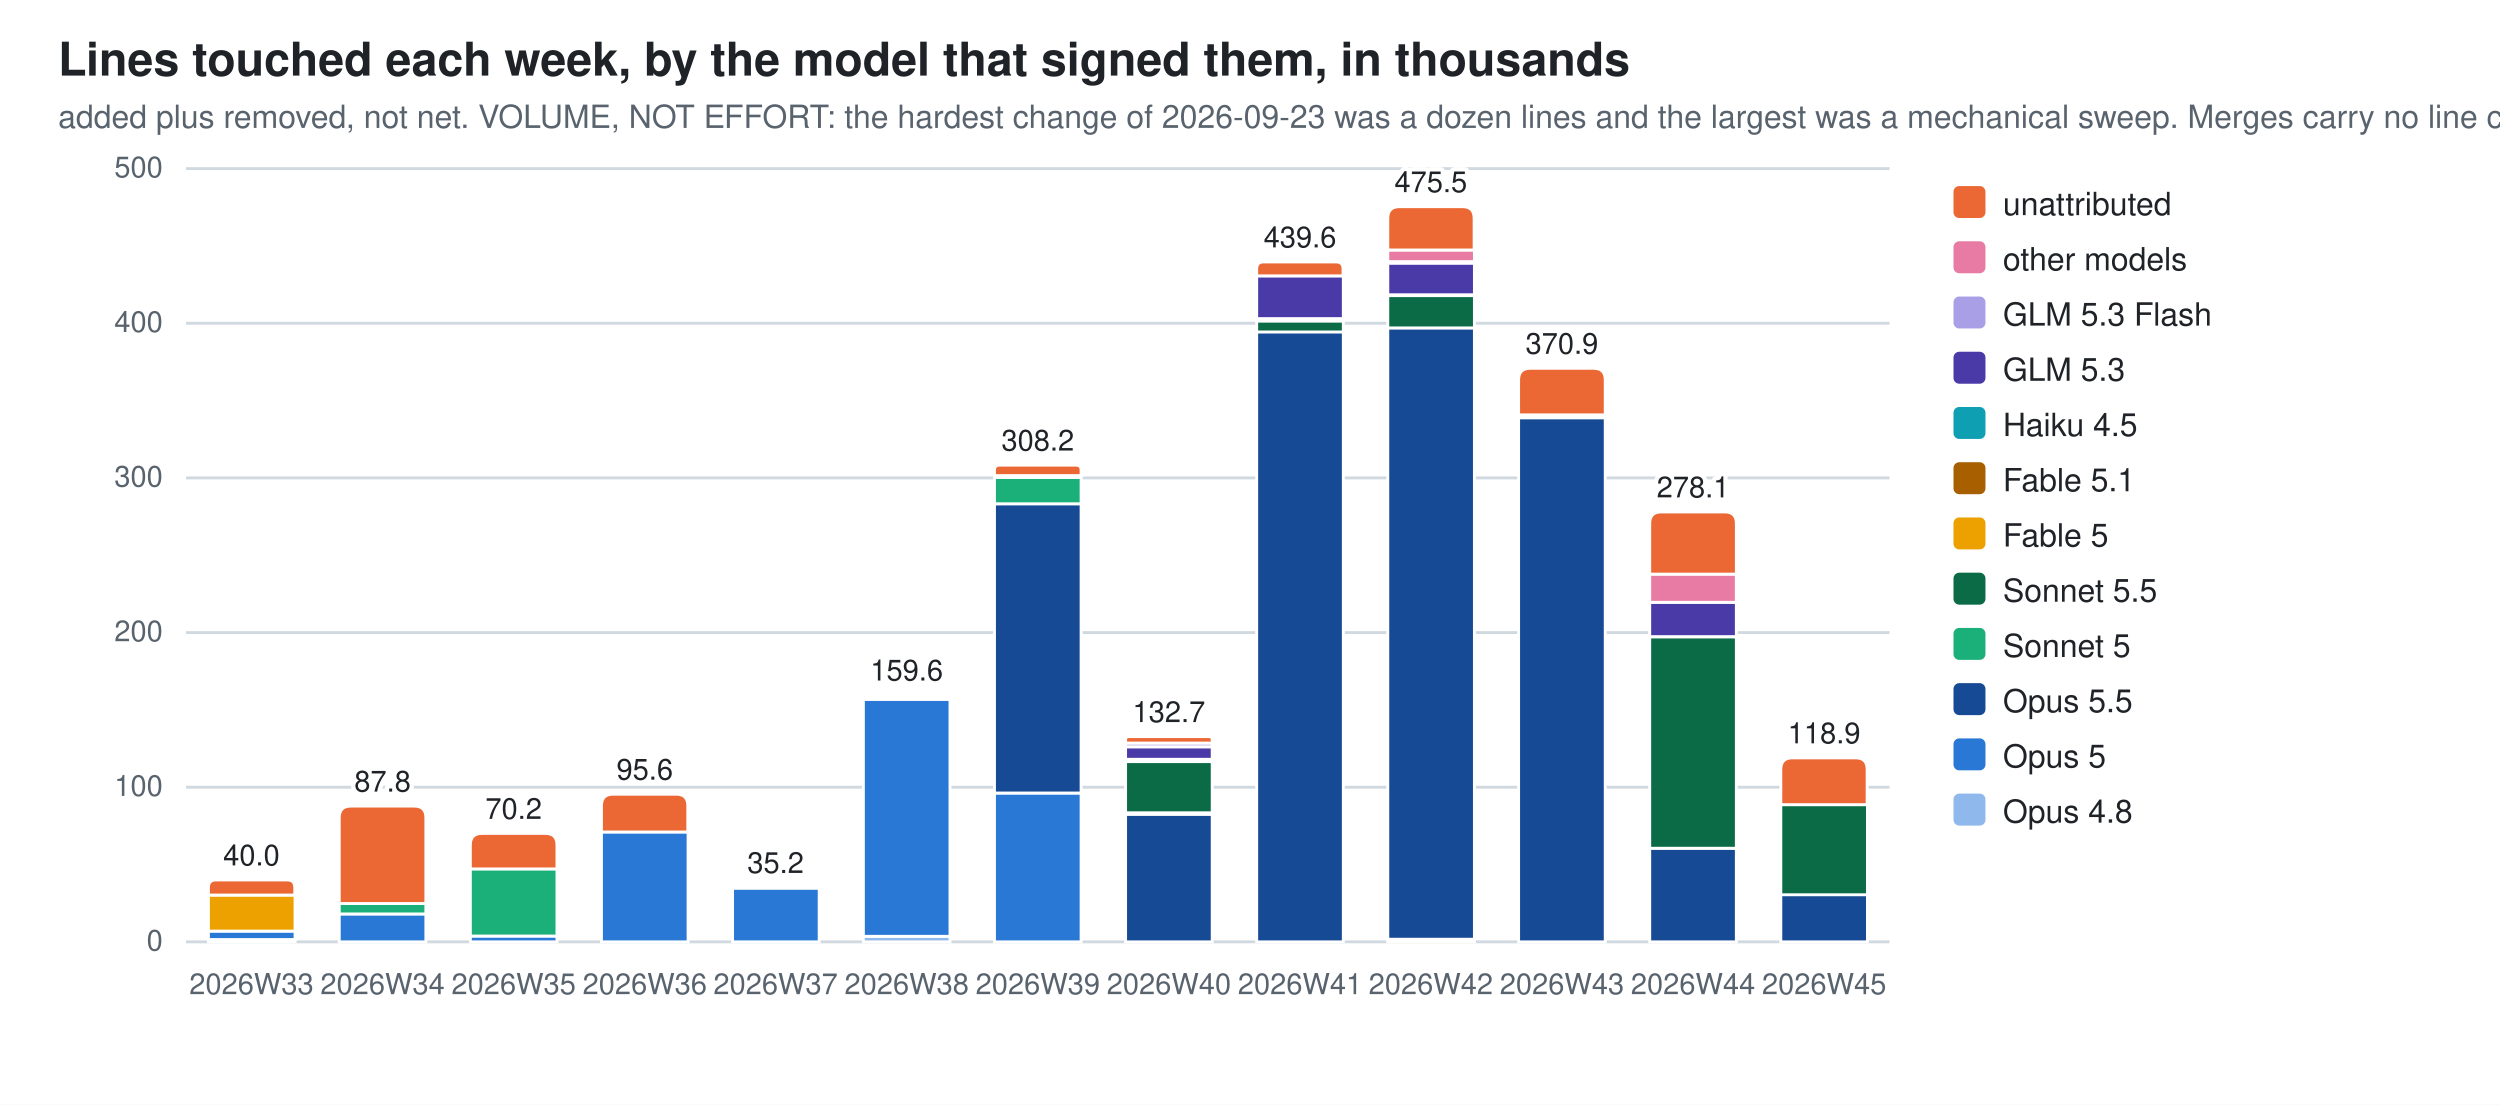
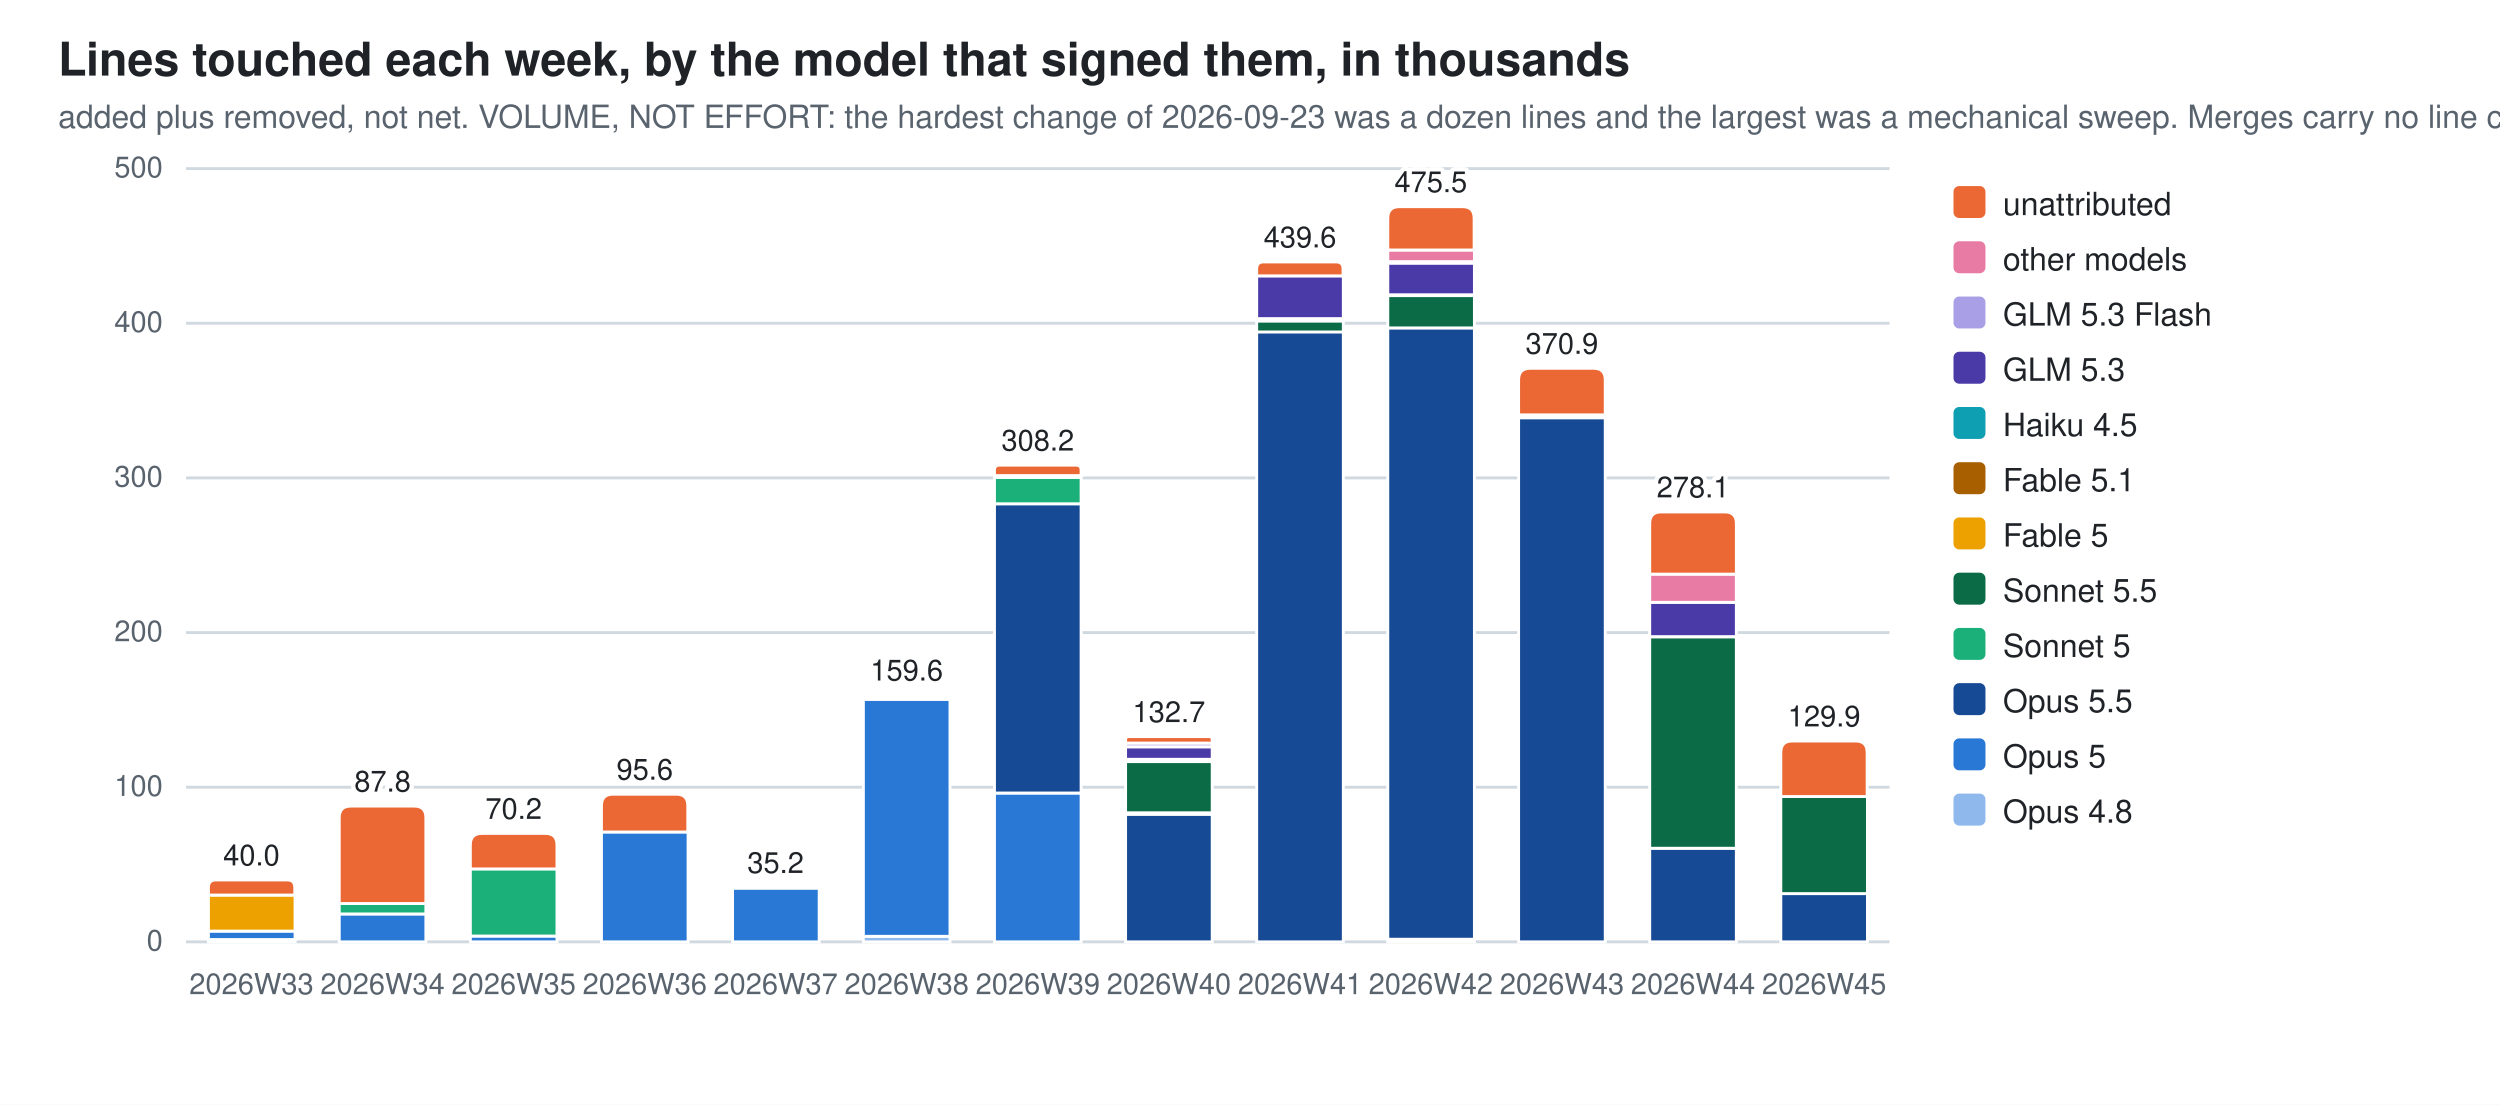
<svg xmlns="http://www.w3.org/2000/svg" width="860" height="380" viewBox="0 0 860 380" role="img" aria-label="Lines touched each week, by the model that signed them, in thousands">
  <style>
  .bg{fill:#ffffff} .fg{fill:#1f2328} .mut{fill:#59636e} .grid{stroke:#d1d9e0}
  .seg{stroke:#ffffff;stroke-width:1}
  .val{paint-order:stroke;stroke:#ffffff;stroke-width:3px;stroke-linejoin:round}
  .c0{fill:#8fb8ec}  .c1{fill:#2a78d6}  .c2{fill:#174a94}  .c3{fill:#1baf7a}  .c4{fill:#0b6b47}  .c5{fill:#eda100}  .c6{fill:#a85f00}  .c7{fill:#0e9fb3}  .c8{fill:#4a3aa7}  .c9{fill:#a99fe6}  .c10{fill:#e87ba4}  .c11{fill:#eb6834}
  @media (prefers-color-scheme: dark){
    .bg{fill:#0d1117} .fg{fill:#e6edf3} .mut{fill:#9198a1} .grid{stroke:#30363d}
    .seg{stroke:#0d1117} .val{stroke:#0d1117} .c0{fill:#2c5ea8} .c1{fill:#3987e5} .c2{fill:#7db3f5} .c3{fill:#199e70} .c4{fill:#58d0a2} .c5{fill:#c98500} .c6{fill:#f2c75c} .c7{fill:#2bb5c9} .c8{fill:#9085e9} .c9{fill:#5848b8} .c10{fill:#d55181} .c11{fill:#d95926}}
  text{font-family:-apple-system,BlinkMacSystemFont,"Segoe UI",Helvetica,Arial,sans-serif}
</style>
  <rect class="bg" width="860" height="380" />
  <text class="fg" x="20" y="26" font-size="16" font-weight="600">Lines touched each week, by the model that signed them, in thousands</text>
  <text class="mut" x="20" y="44" font-size="11">added plus removed, not net. VOLUME, NOT EFFORT: the hardest change of 2026-09-23 was a dozen lines and the largest was a mechanical sweep. Merges carry no line count</text>
  <line class="grid" x1="64" y1="324.0" x2="650.0" y2="324.0" stroke-width="1" />
  <text class="mut" x="56" y="327.0" font-size="10" text-anchor="end">0</text>
  <line class="grid" x1="64" y1="270.8" x2="650.0" y2="270.8" stroke-width="1" />
  <text class="mut" x="56" y="273.8" font-size="10" text-anchor="end">100</text>
  <line class="grid" x1="64" y1="217.6" x2="650.0" y2="217.6" stroke-width="1" />
  <text class="mut" x="56" y="220.6" font-size="10" text-anchor="end">200</text>
  <line class="grid" x1="64" y1="164.4" x2="650.0" y2="164.4" stroke-width="1" />
  <text class="mut" x="56" y="167.4" font-size="10" text-anchor="end">300</text>
  <line class="grid" x1="64" y1="111.2" x2="650.0" y2="111.2" stroke-width="1" />
  <text class="mut" x="56" y="114.2" font-size="10" text-anchor="end">400</text>
  <line class="grid" x1="64" y1="58.0" x2="650.0" y2="58.0" stroke-width="1" />
  <text class="mut" x="56" y="61.0" font-size="10" text-anchor="end">500</text>
  <rect class="seg c0" x="71.7" y="323.2" width="29.8" height="0.8" />
  <rect class="seg c1" x="71.7" y="320.3" width="29.8" height="2.9" />
  <rect class="seg c5" x="71.7" y="307.9" width="29.8" height="12.4" />
  <path class="seg c11" d="M71.7,307.9 V305.3 Q71.7,302.7 74.3,302.7 H98.8 Q101.4,302.7 101.4,305.3 V307.9 Z" />
  <text class="mut" x="86.5" y="342" font-size="10" text-anchor="middle">2026W33</text>
  <text class="fg val" x="86.5" y="297.7" font-size="10" text-anchor="middle">40.0</text>
  <rect class="seg c1" x="116.7" y="314.4" width="29.8" height="9.6" />
  <rect class="seg c3" x="116.7" y="310.8" width="29.8" height="3.6" />
  <path class="seg c11" d="M116.7,310.8 V281.3 Q116.7,277.3 120.7,277.3 H142.5 Q146.5,277.3 146.5,281.3 V310.8 Z" />
  <text class="mut" x="131.6" y="342" font-size="10" text-anchor="middle">2026W34</text>
  <text class="fg val" x="131.6" y="272.3" font-size="10" text-anchor="middle">87.8</text>
  <rect class="seg c1" x="161.8" y="322.0" width="29.8" height="2.0" />
  <rect class="seg c3" x="161.8" y="298.9" width="29.8" height="23.1" />
  <path class="seg c11" d="M161.8,298.9 V290.7 Q161.8,286.7 165.8,286.7 H187.6 Q191.6,286.7 191.6,290.7 V298.9 Z" />
  <text class="mut" x="176.7" y="342" font-size="10" text-anchor="middle">2026W35</text>
  <text class="fg val" x="176.7" y="281.7" font-size="10" text-anchor="middle">70.2</text>
  <rect class="seg c1" x="206.9" y="286.2" width="29.8" height="37.8" />
  <path class="seg c11" d="M206.9,286.2 V277.2 Q206.9,273.2 210.9,273.2 H232.6 Q236.6,273.2 236.6,277.2 V286.2 Z" />
  <text class="mut" x="221.8" y="342" font-size="10" text-anchor="middle">2026W36</text>
  <text class="fg val" x="221.8" y="268.2" font-size="10" text-anchor="middle">95.6</text>
  <rect class="seg c1" x="252.0" y="305.5" width="29.8" height="18.5" />
  <path class="seg c11" d="M252.0,305.5 V305.4 Q252.0,305.3 252.1,305.3 H281.6 Q281.7,305.3 281.7,305.4 V305.5 Z" />
  <text class="mut" x="266.8" y="342" font-size="10" text-anchor="middle">2026W37</text>
  <text class="fg val" x="266.8" y="300.3" font-size="10" text-anchor="middle">35.2</text>
  <rect class="seg c0" x="297.0" y="322.1" width="29.8" height="1.9" />
  <rect class="seg c1" x="297.0" y="240.6" width="29.8" height="81.5" />
  <rect class="seg c6" x="297.0" y="239.8" width="29.8" height="0.7" />
  <path class="seg c11" d="M297.0,239.8 V239.5 Q297.0,239.1 297.4,239.1 H326.4 Q326.8,239.1 326.8,239.5 V239.8 Z" />
  <text class="mut" x="311.9" y="342" font-size="10" text-anchor="middle">2026W38</text>
  <text class="fg val" x="311.9" y="234.1" font-size="10" text-anchor="middle">159.6</text>
  <rect class="seg c1" x="342.1" y="272.8" width="29.8" height="51.2" />
  <rect class="seg c2" x="342.1" y="173.3" width="29.8" height="99.5" />
  <rect class="seg c3" x="342.1" y="164.2" width="29.8" height="9.1" />
  <rect class="seg c6" x="342.1" y="163.6" width="29.8" height="0.6" />
  <rect class="seg c10" x="342.1" y="163.6" width="29.8" height="0.0" />
  <path class="seg c11" d="M342.1,163.6 V161.8 Q342.1,160.0 343.9,160.0 H370.1 Q371.9,160.0 371.9,161.8 V163.6 Z" />
  <text class="mut" x="357.0" y="342" font-size="10" text-anchor="middle">2026W39</text>
  <text class="fg val" x="357.0" y="155.0" font-size="10" text-anchor="middle">308.2</text>
  <rect class="seg c2" x="387.2" y="280.1" width="29.8" height="43.9" />
  <rect class="seg c3" x="387.2" y="279.5" width="29.8" height="0.6" />
  <rect class="seg c4" x="387.2" y="262.0" width="29.8" height="17.6" />
  <rect class="seg c6" x="387.2" y="261.2" width="29.8" height="0.7" />
  <rect class="seg c7" x="387.2" y="261.2" width="29.8" height="0.0" />
  <rect class="seg c8" x="387.2" y="256.9" width="29.8" height="4.3" />
  <rect class="seg c9" x="387.2" y="255.6" width="29.8" height="1.3" />
  <path class="seg c11" d="M387.2,255.6 V254.5 Q387.2,253.4 388.3,253.4 H415.9 Q417.0,253.4 417.0,254.5 V255.6 Z" />
  <text class="mut" x="402.1" y="342" font-size="10" text-anchor="middle">2026W40</text>
  <text class="fg val" x="402.1" y="248.4" font-size="10" text-anchor="middle">132.7</text>
  <rect class="seg c2" x="432.3" y="114.1" width="29.8" height="209.9" />
  <rect class="seg c4" x="432.3" y="110.4" width="29.8" height="3.8" />
  <rect class="seg c6" x="432.3" y="109.7" width="29.8" height="0.7" />
  <rect class="seg c8" x="432.3" y="94.9" width="29.8" height="14.7" />
  <path class="seg c11" d="M432.3,94.9 V92.5 Q432.3,90.1 434.7,90.1 H459.6 Q462.0,90.1 462.0,92.5 V94.9 Z" />
  <text class="mut" x="447.2" y="342" font-size="10" text-anchor="middle">2026W41</text>
  <text class="fg val" x="447.2" y="85.1" font-size="10" text-anchor="middle">439.6</text>
  <rect class="seg c0" x="477.4" y="323.2" width="29.8" height="0.8" />
  <rect class="seg c2" x="477.4" y="112.8" width="29.8" height="210.3" />
  <rect class="seg c4" x="477.4" y="101.6" width="29.8" height="11.2" />
  <rect class="seg c6" x="477.4" y="101.5" width="29.8" height="0.2" />
  <rect class="seg c8" x="477.4" y="90.5" width="29.8" height="10.9" />
  <rect class="seg c9" x="477.4" y="89.9" width="29.8" height="0.6" />
  <rect class="seg c10" x="477.4" y="86.0" width="29.8" height="4.0" />
  <path class="seg c11" d="M477.4,86.0 V75.1 Q477.4,71.1 481.4,71.1 H503.1 Q507.1,71.1 507.1,75.1 V86.0 Z" />
  <text class="mut" x="492.2" y="342" font-size="10" text-anchor="middle">2026W42</text>
  <text class="fg val" x="492.2" y="66.1" font-size="10" text-anchor="middle">475.5</text>
  <rect class="seg c2" x="522.4" y="143.7" width="29.8" height="180.3" />
  <rect class="seg c4" x="522.4" y="142.7" width="29.8" height="1.0" />
  <path class="seg c11" d="M522.4,142.7 V130.7 Q522.4,126.7 526.4,126.7 H548.2 Q552.2,126.7 552.2,130.7 V142.7 Z" />
  <text class="mut" x="537.3" y="342" font-size="10" text-anchor="middle">2026W43</text>
  <text class="fg val" x="537.3" y="121.7" font-size="10" text-anchor="middle">370.9</text>
  <rect class="seg c2" x="567.5" y="291.8" width="29.8" height="32.2" />
  <rect class="seg c4" x="567.5" y="219.1" width="29.8" height="72.7" />
  <rect class="seg c8" x="567.5" y="207.2" width="29.8" height="11.8" />
  <rect class="seg c9" x="567.5" y="207.2" width="29.8" height="0.0" />
  <rect class="seg c10" x="567.5" y="197.5" width="29.8" height="9.7" />
  <path class="seg c11" d="M567.5,197.5 V180.1 Q567.5,176.1 571.5,176.1 H593.3 Q597.3,176.1 597.3,180.1 V197.5 Z" />
  <text class="mut" x="582.4" y="342" font-size="10" text-anchor="middle">2026W44</text>
  <text class="fg val" x="582.4" y="171.1" font-size="10" text-anchor="middle">278.1</text>
-   <rect class="seg c2" x="612.6" y="307.7" width="29.8" height="16.3" />
-   <rect class="seg c4" x="612.6" y="276.8" width="29.8" height="31.0" />
-   <path class="seg c11" d="M612.6,276.8 V264.7 Q612.6,260.7 616.6,260.7 H638.3 Q642.3,260.7 642.3,264.7 V276.8 Z" />
+   <rect class="seg c2" x="612.6" y="307.4" width="29.8" height="16.6" />
+   <rect class="seg c4" x="612.6" y="274.0" width="29.8" height="33.4" />
+   <path class="seg c11" d="M612.6,274.0 V258.9 Q612.6,254.9 616.6,254.9 H638.3 Q642.3,254.9 642.3,258.9 V274.0 Z" />
  <text class="mut" x="627.5" y="342" font-size="10" text-anchor="middle">2026W45</text>
-   <text class="fg val" x="627.5" y="255.7" font-size="10" text-anchor="middle">118.9</text>
+   <text class="fg val" x="627.5" y="249.9" font-size="10" text-anchor="middle">129.9</text>
  <rect class="c11" x="672" y="64" width="11" height="11" rx="2" />
  <text class="fg" y="74" font-size="11">
    <tspan x="689" dy="0">unattributed</tspan>
  </text>
  <rect class="c10" x="672" y="83" width="11" height="11" rx="2" />
  <text class="fg" y="93" font-size="11">
    <tspan x="689" dy="0">other models</tspan>
  </text>
  <rect class="c9" x="672" y="102" width="11" height="11" rx="2" />
  <text class="fg" y="112" font-size="11">
    <tspan x="689" dy="0">GLM 5.3 Flash</tspan>
  </text>
  <rect class="c8" x="672" y="121" width="11" height="11" rx="2" />
  <text class="fg" y="131" font-size="11">
    <tspan x="689" dy="0">GLM 5.3</tspan>
  </text>
  <rect class="c7" x="672" y="140" width="11" height="11" rx="2" />
  <text class="fg" y="150" font-size="11">
    <tspan x="689" dy="0">Haiku 4.5</tspan>
  </text>
  <rect class="c6" x="672" y="159" width="11" height="11" rx="2" />
  <text class="fg" y="169" font-size="11">
    <tspan x="689" dy="0">Fable 5.1</tspan>
  </text>
  <rect class="c5" x="672" y="178" width="11" height="11" rx="2" />
  <text class="fg" y="188" font-size="11">
    <tspan x="689" dy="0">Fable 5</tspan>
  </text>
  <rect class="c4" x="672" y="197" width="11" height="11" rx="2" />
  <text class="fg" y="207" font-size="11">
    <tspan x="689" dy="0">Sonnet 5.5</tspan>
  </text>
  <rect class="c3" x="672" y="216" width="11" height="11" rx="2" />
  <text class="fg" y="226" font-size="11">
    <tspan x="689" dy="0">Sonnet 5</tspan>
  </text>
  <rect class="c2" x="672" y="235" width="11" height="11" rx="2" />
  <text class="fg" y="245" font-size="11">
    <tspan x="689" dy="0">Opus 5.5</tspan>
  </text>
  <rect class="c1" x="672" y="254" width="11" height="11" rx="2" />
  <text class="fg" y="264" font-size="11">
    <tspan x="689" dy="0">Opus 5</tspan>
  </text>
  <rect class="c0" x="672" y="273" width="11" height="11" rx="2" />
  <text class="fg" y="283" font-size="11">
    <tspan x="689" dy="0">Opus 4.8</tspan>
  </text>
</svg>
